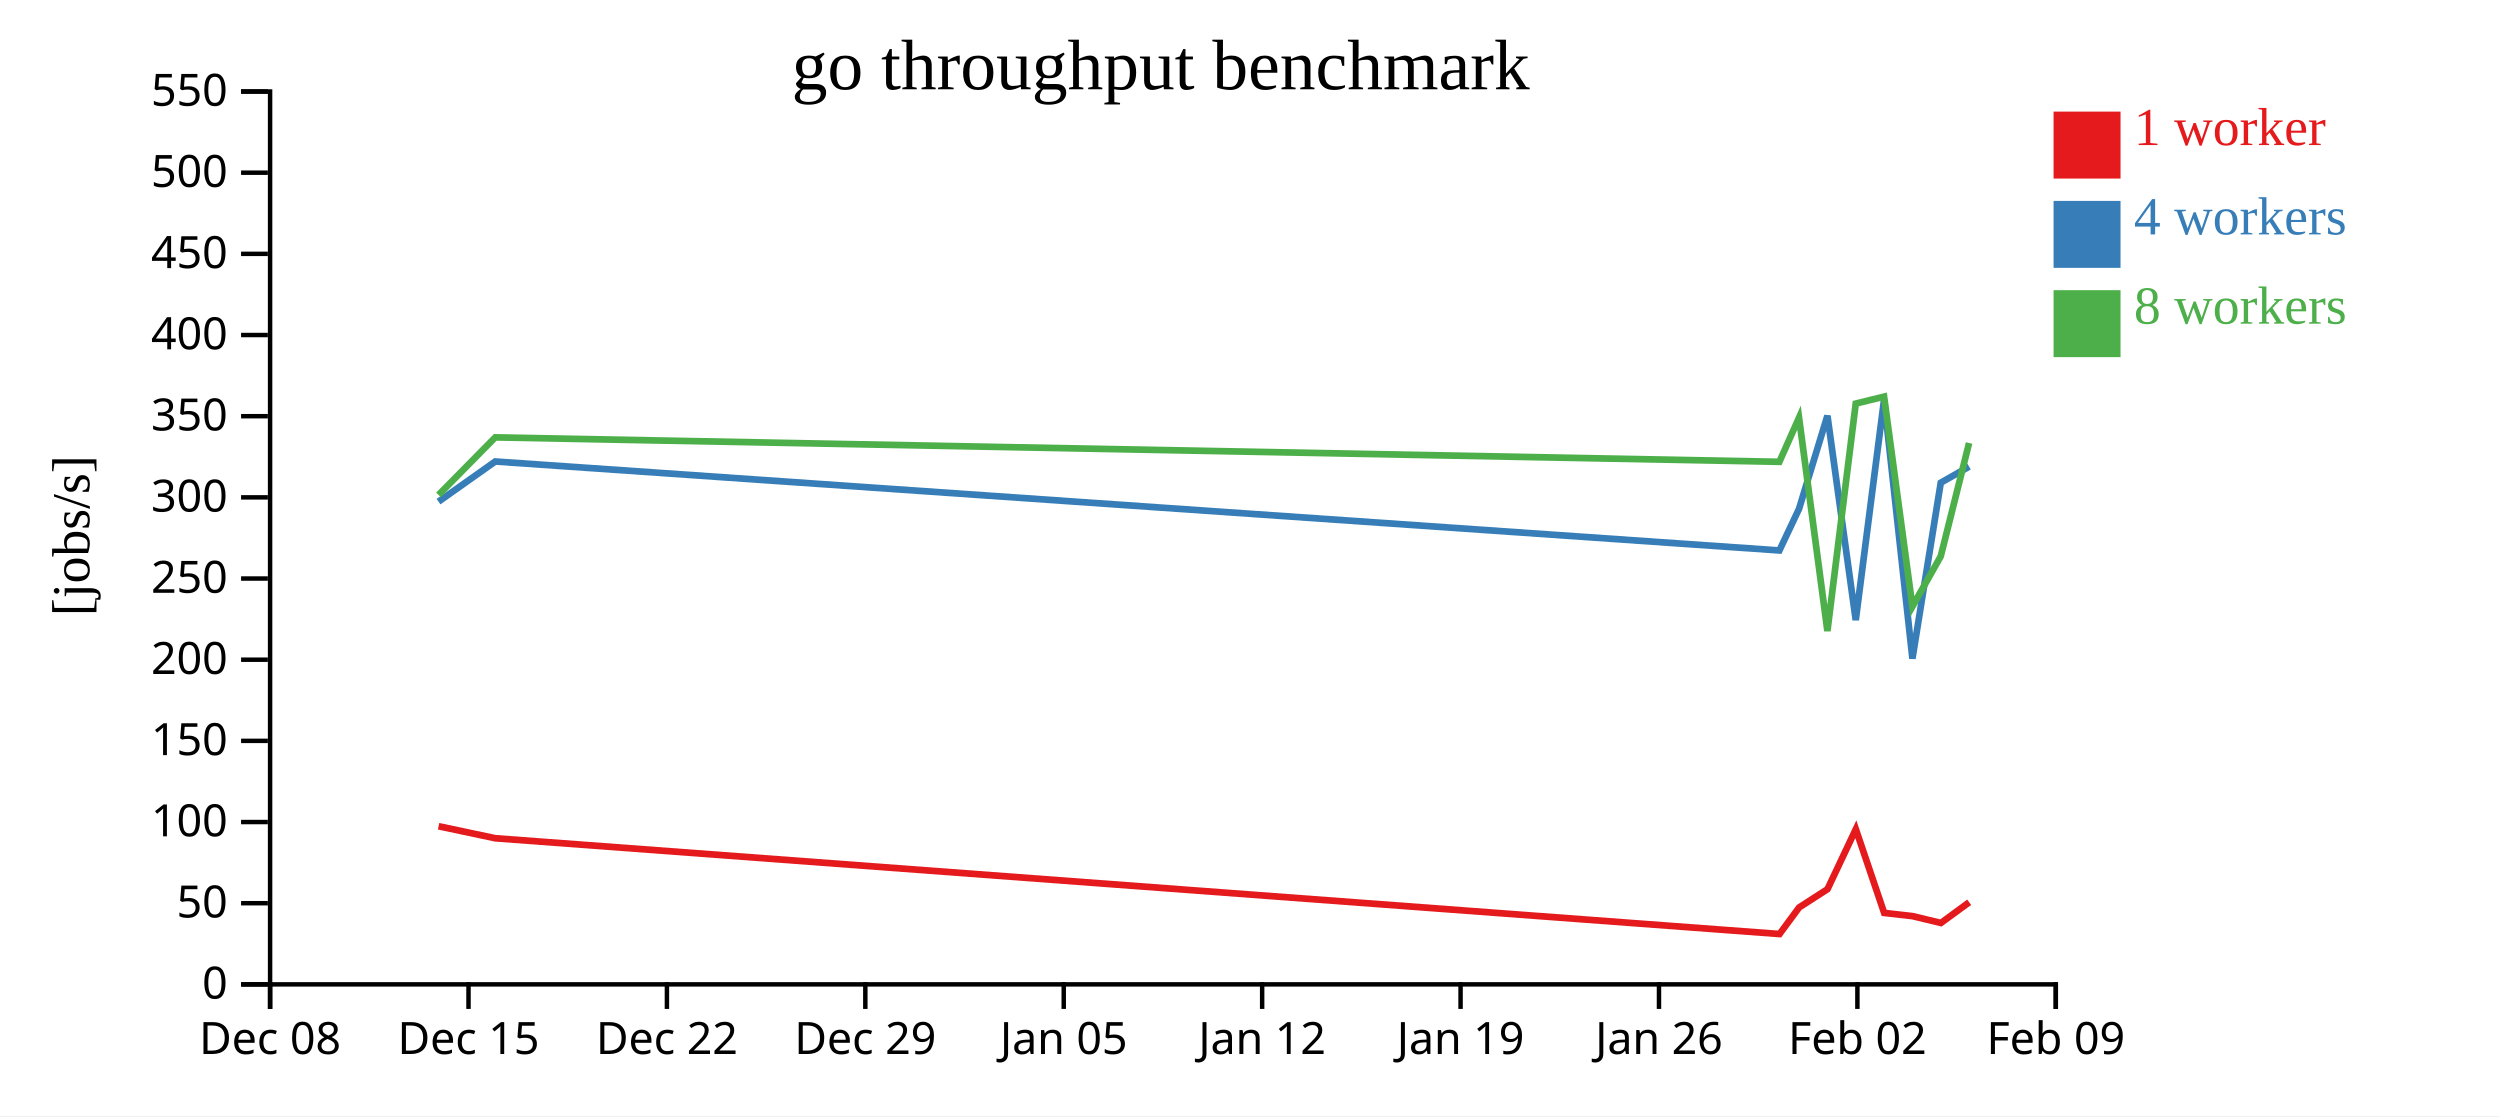
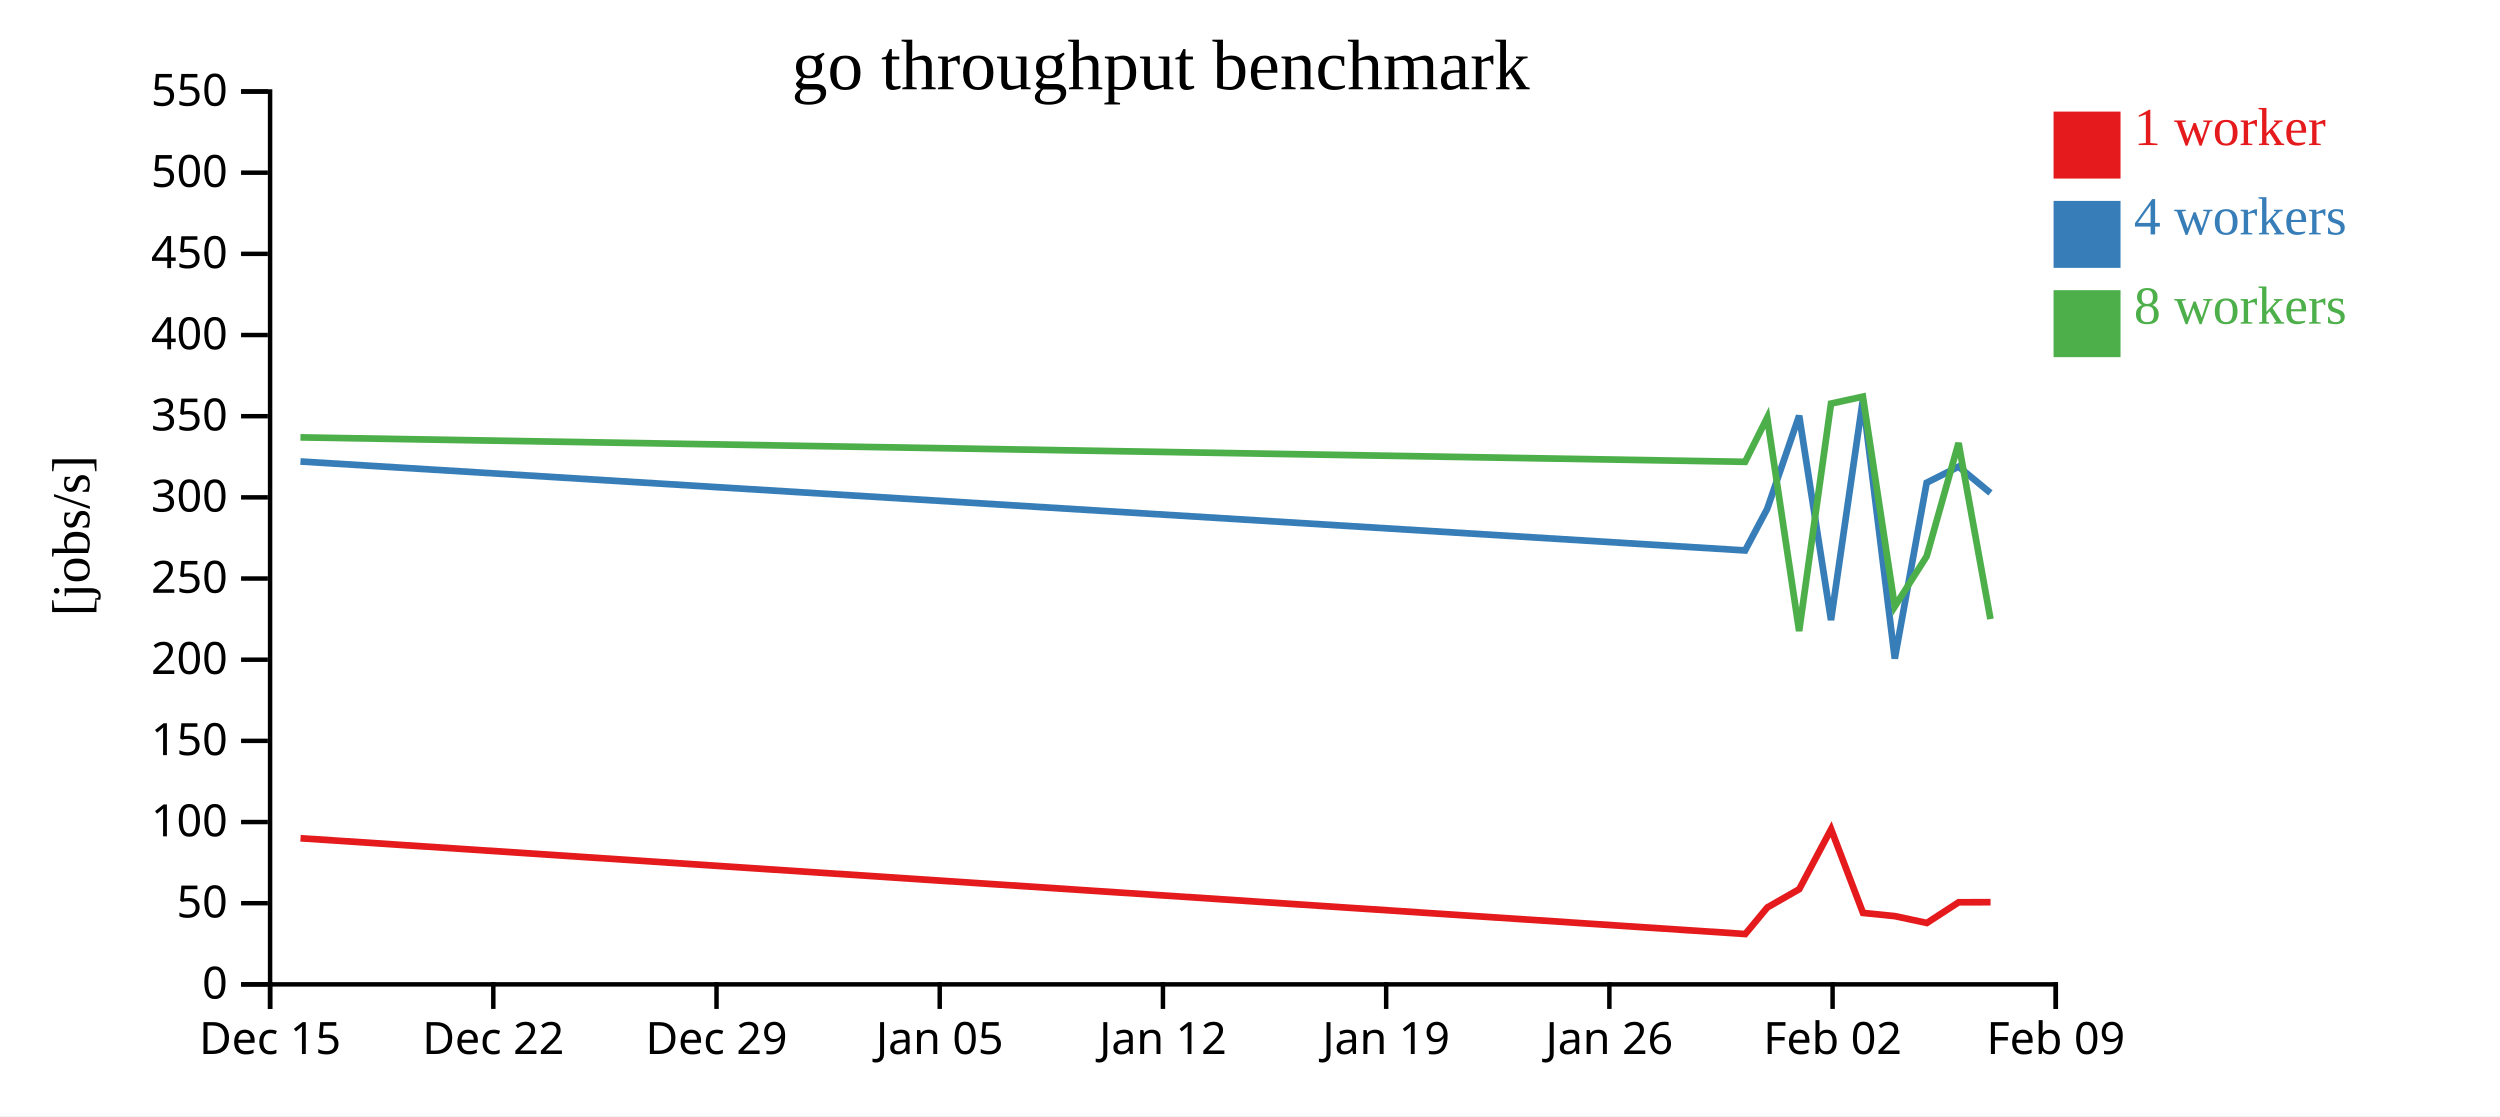
<svg xmlns="http://www.w3.org/2000/svg" width="560" height="250">
  <rect width="100%" height="100%" fill="white" />
  <g transform="translate(60,20)">
    <g transform="translate(0,200)" fill="none" font-size="10" font-family="sans-serif" text-anchor="middle">
      <path class="domain" stroke="currentColor" d="M0.5,6V0.5H400.5V6" />
      <g class="tick" opacity="1" transform="translate(0.5,0)">
        <line stroke="currentColor" y2="6" />
-         <text fill="currentColor" y="9" dy="0.71em">Dec 08</text>
-       </g>
-       <g class="tick" opacity="1" transform="translate(44.94444,0)">
-         <line stroke="currentColor" y2="6" />
        <text fill="currentColor" y="9" dy="0.71em">Dec 15</text>
      </g>
-       <g class="tick" opacity="1" transform="translate(89.38889,0)">
+       <g class="tick" opacity="1" transform="translate(50.5,0)">
        <line stroke="currentColor" y2="6" />
        <text fill="currentColor" y="9" dy="0.71em">Dec 22</text>
      </g>
-       <g class="tick" opacity="1" transform="translate(133.8333,0)">
+       <g class="tick" opacity="1" transform="translate(100.5,0)">
        <line stroke="currentColor" y2="6" />
        <text fill="currentColor" y="9" dy="0.71em">Dec 29</text>
      </g>
-       <g class="tick" opacity="1" transform="translate(178.2778,0)">
+       <g class="tick" opacity="1" transform="translate(150.5,0)">
        <line stroke="currentColor" y2="6" />
        <text fill="currentColor" y="9" dy="0.71em">Jan 05</text>
      </g>
-       <g class="tick" opacity="1" transform="translate(222.7222,0)">
+       <g class="tick" opacity="1" transform="translate(200.5,0)">
        <line stroke="currentColor" y2="6" />
        <text fill="currentColor" y="9" dy="0.71em">Jan 12</text>
      </g>
-       <g class="tick" opacity="1" transform="translate(267.1667,0)">
+       <g class="tick" opacity="1" transform="translate(250.5,0)">
        <line stroke="currentColor" y2="6" />
        <text fill="currentColor" y="9" dy="0.71em">Jan 19</text>
      </g>
-       <g class="tick" opacity="1" transform="translate(311.6111,0)">
+       <g class="tick" opacity="1" transform="translate(300.5,0)">
        <line stroke="currentColor" y2="6" />
        <text fill="currentColor" y="9" dy="0.71em">Jan 26</text>
      </g>
-       <g class="tick" opacity="1" transform="translate(356.0556,0)">
+       <g class="tick" opacity="1" transform="translate(350.5,0)">
        <line stroke="currentColor" y2="6" />
        <text fill="currentColor" y="9" dy="0.71em">Feb 02</text>
      </g>
      <g class="tick" opacity="1" transform="translate(400.5,0)">
        <line stroke="currentColor" y2="6" />
        <text fill="currentColor" y="9" dy="0.71em">Feb 09</text>
      </g>
    </g>
    <g fill="none" font-size="10" font-family="sans-serif" text-anchor="end">
      <path class="domain" stroke="currentColor" d="M-6,200.5H0.5V0.5H-6" />
      <g class="tick" opacity="1" transform="translate(0,200.5)">
        <line stroke="currentColor" x2="-6" />
        <text fill="currentColor" x="-9" dy="0.32em">0</text>
      </g>
      <g class="tick" opacity="1" transform="translate(0,182.3182)">
        <line stroke="currentColor" x2="-6" />
        <text fill="currentColor" x="-9" dy="0.32em">50</text>
      </g>
      <g class="tick" opacity="1" transform="translate(0,164.1364)">
        <line stroke="currentColor" x2="-6" />
        <text fill="currentColor" x="-9" dy="0.32em">100</text>
      </g>
      <g class="tick" opacity="1" transform="translate(0,145.9545)">
        <line stroke="currentColor" x2="-6" />
        <text fill="currentColor" x="-9" dy="0.32em">150</text>
      </g>
      <g class="tick" opacity="1" transform="translate(0,127.7727)">
        <line stroke="currentColor" x2="-6" />
        <text fill="currentColor" x="-9" dy="0.32em">200</text>
      </g>
      <g class="tick" opacity="1" transform="translate(0,109.5909)">
        <line stroke="currentColor" x2="-6" />
        <text fill="currentColor" x="-9" dy="0.32em">250</text>
      </g>
      <g class="tick" opacity="1" transform="translate(0,91.40909)">
        <line stroke="currentColor" x2="-6" />
        <text fill="currentColor" x="-9" dy="0.32em">300</text>
      </g>
      <g class="tick" opacity="1" transform="translate(0,73.22727)">
        <line stroke="currentColor" x2="-6" />
        <text fill="currentColor" x="-9" dy="0.32em">350</text>
      </g>
      <g class="tick" opacity="1" transform="translate(0,55.04545)">
        <line stroke="currentColor" x2="-6" />
        <text fill="currentColor" x="-9" dy="0.32em">400</text>
      </g>
      <g class="tick" opacity="1" transform="translate(0,36.86364)">
        <line stroke="currentColor" x2="-6" />
        <text fill="currentColor" x="-9" dy="0.32em">450</text>
      </g>
      <g class="tick" opacity="1" transform="translate(0,18.68182)">
        <line stroke="currentColor" x2="-6" />
        <text fill="currentColor" x="-9" dy="0.32em">500</text>
      </g>
      <g class="tick" opacity="1" transform="translate(0,0.5)">
        <line stroke="currentColor" x2="-6" />
        <text fill="currentColor" x="-9" dy="0.32em">550</text>
      </g>
    </g>
    <text text-anchor="middle" style="font-size: 12px" transform="rotate(-90)" y="-40" x="-100">[jobs/s]</text>
    <text text-anchor="middle" style="font-size: 16px" y="0" x="200">go throughput benchmark</text>
-     <path class="line" fill="none" stroke="#e41a1c" stroke-width="1.5" d="M38.241,165.08L50.948,167.771L338.615,189.222L343.007,183.269L349.361,179.172L355.704,165.745L362.054,184.49L368.406,185.215L374.76,186.745L381.1,182.11" />
-     <path class="line" fill="none" stroke="#377eb8" stroke-width="1.5" d="M38.225,92.368L50.934,83.375L338.586,103.301L342.982,93.984L349.343,73.121L355.687,118.904L362.03,69.547L368.382,127.526L374.731,88.129L381.078,84.523" />
-     <path class="line" fill="none" stroke="#4daf4a" stroke-width="1.5" d="M38.224,90.865L50.932,77.974L338.582,83.45L342.98,73.562L349.34,121.35L355.684,70.408L362.031,68.842L368.381,115.854L374.727,104.607L381.079,79.231" />
+     <path class="line" fill="none" stroke="#e41a1c" stroke-width="1.5" d="M7.317,167.771L330.942,189.222L335.883,183.269L343.031,179.172L350.167,165.745L357.311,184.49L364.457,185.215L371.605,186.745L378.737,182.11L385.885,182.093" />
+     <path class="line" fill="none" stroke="#377eb8" stroke-width="1.5" d="M7.3,83.375L330.909,103.301L335.855,93.984L343.011,73.121L350.148,118.904L357.284,69.547L364.43,127.526L371.573,88.129L378.713,84.523L385.856,90.421" />
+     <path class="line" fill="none" stroke="#4daf4a" stroke-width="1.5" d="M7.299,77.974L330.905,83.45L335.852,73.562L343.007,121.35L350.144,70.408L357.285,68.842L364.428,115.854L371.568,104.607L378.714,79.231L385.862,118.677" />
    <rect class="dot" x="400" y="5" width="15" height="15" style="fill: #e41a1c;" />
    <rect class="dot" x="400" y="25" width="15" height="15" style="fill: #377eb8;" />
    <rect class="dot" x="400" y="45" width="15" height="15" style="fill: #4daf4a;" />
    <text class="label" x="418" y="12.5" style="fill: #e41a1c; alignment-baseline: middle;" text-anchor="left">1 worker</text>
    <text class="label" x="418" y="32.5" style="fill: #377eb8; alignment-baseline: middle;" text-anchor="left">4 workers</text>
    <text class="label" x="418" y="52.5" style="fill: #4daf4a; alignment-baseline: middle;" text-anchor="left">8 workers</text>
  </g>
</svg>
